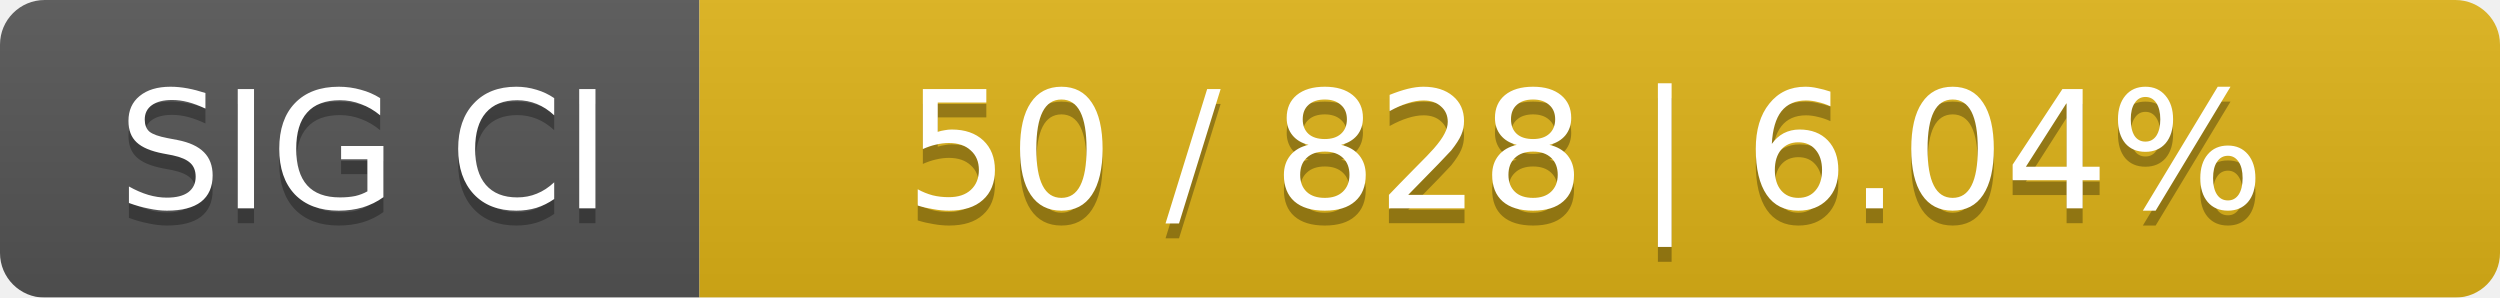
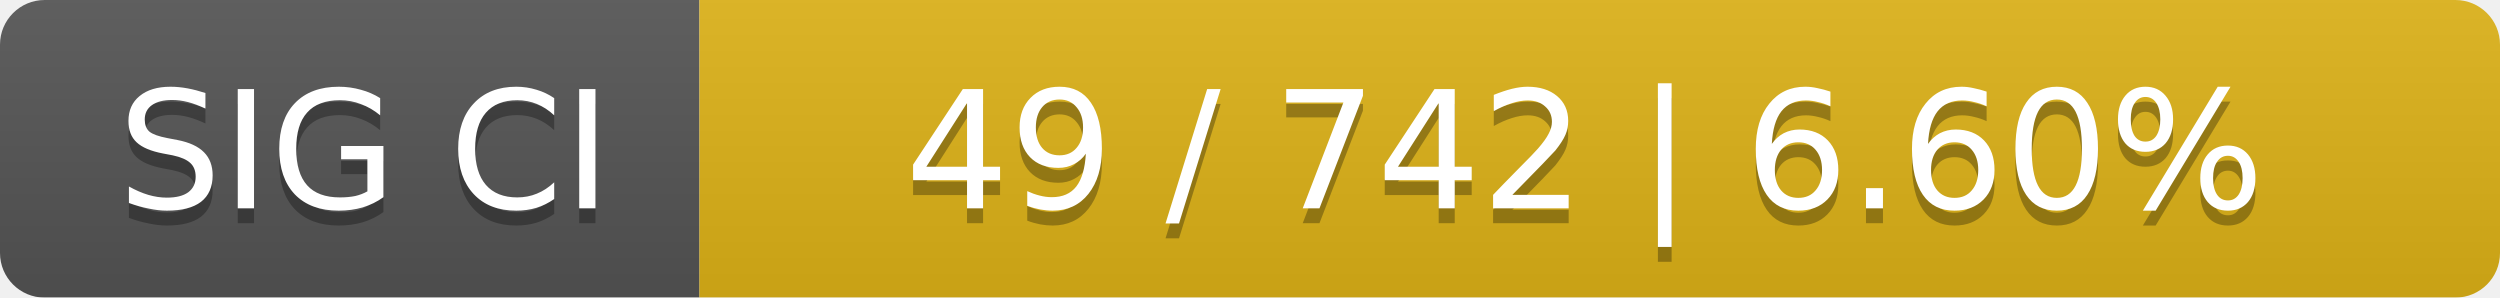
<svg xmlns="http://www.w3.org/2000/svg" width="168" height="20">
  <linearGradient id="smooth" x2="0" y2="100%">
    <stop offset="0" stop-color="#bbb" stop-opacity=".1" />
    <stop offset="1" stop-opacity=".1" />
  </linearGradient>
  <mask id="round">
    <rect width="168" height="20" rx="3" fill="#fff" />
  </mask>
  <g mask="url(#round)">
    <rect width="47" height="20" fill="#555" />
    <rect x="47" width="121" height="20" fill="#dfb317" />
    <rect width="168" height="20" fill="url(#smooth)" />
  </g>
  <g fill="#fff" text-anchor="middle" font-family="DejaVu Sans,Verdana,Geneva,sans-serif" font-size="11">
    <text x="24.5" y="15" fill="#010101" fill-opacity=".3">SIG CI</text>
    <text x="24.5" y="14">SIG CI</text>
-     <text x="106.5" y="15" fill="#010101" fill-opacity=".3">50 / 828    |    6.04%</text>
-     <text x="106.5" y="14">50 / 828    |    6.04%</text>
+     <text x="106.5" y="15" fill="#010101" fill-opacity=".3">49 / 742    |    6.60%</text>
+     <text x="106.5" y="14">49 / 742    |    6.60%</text>
  </g>
</svg>
